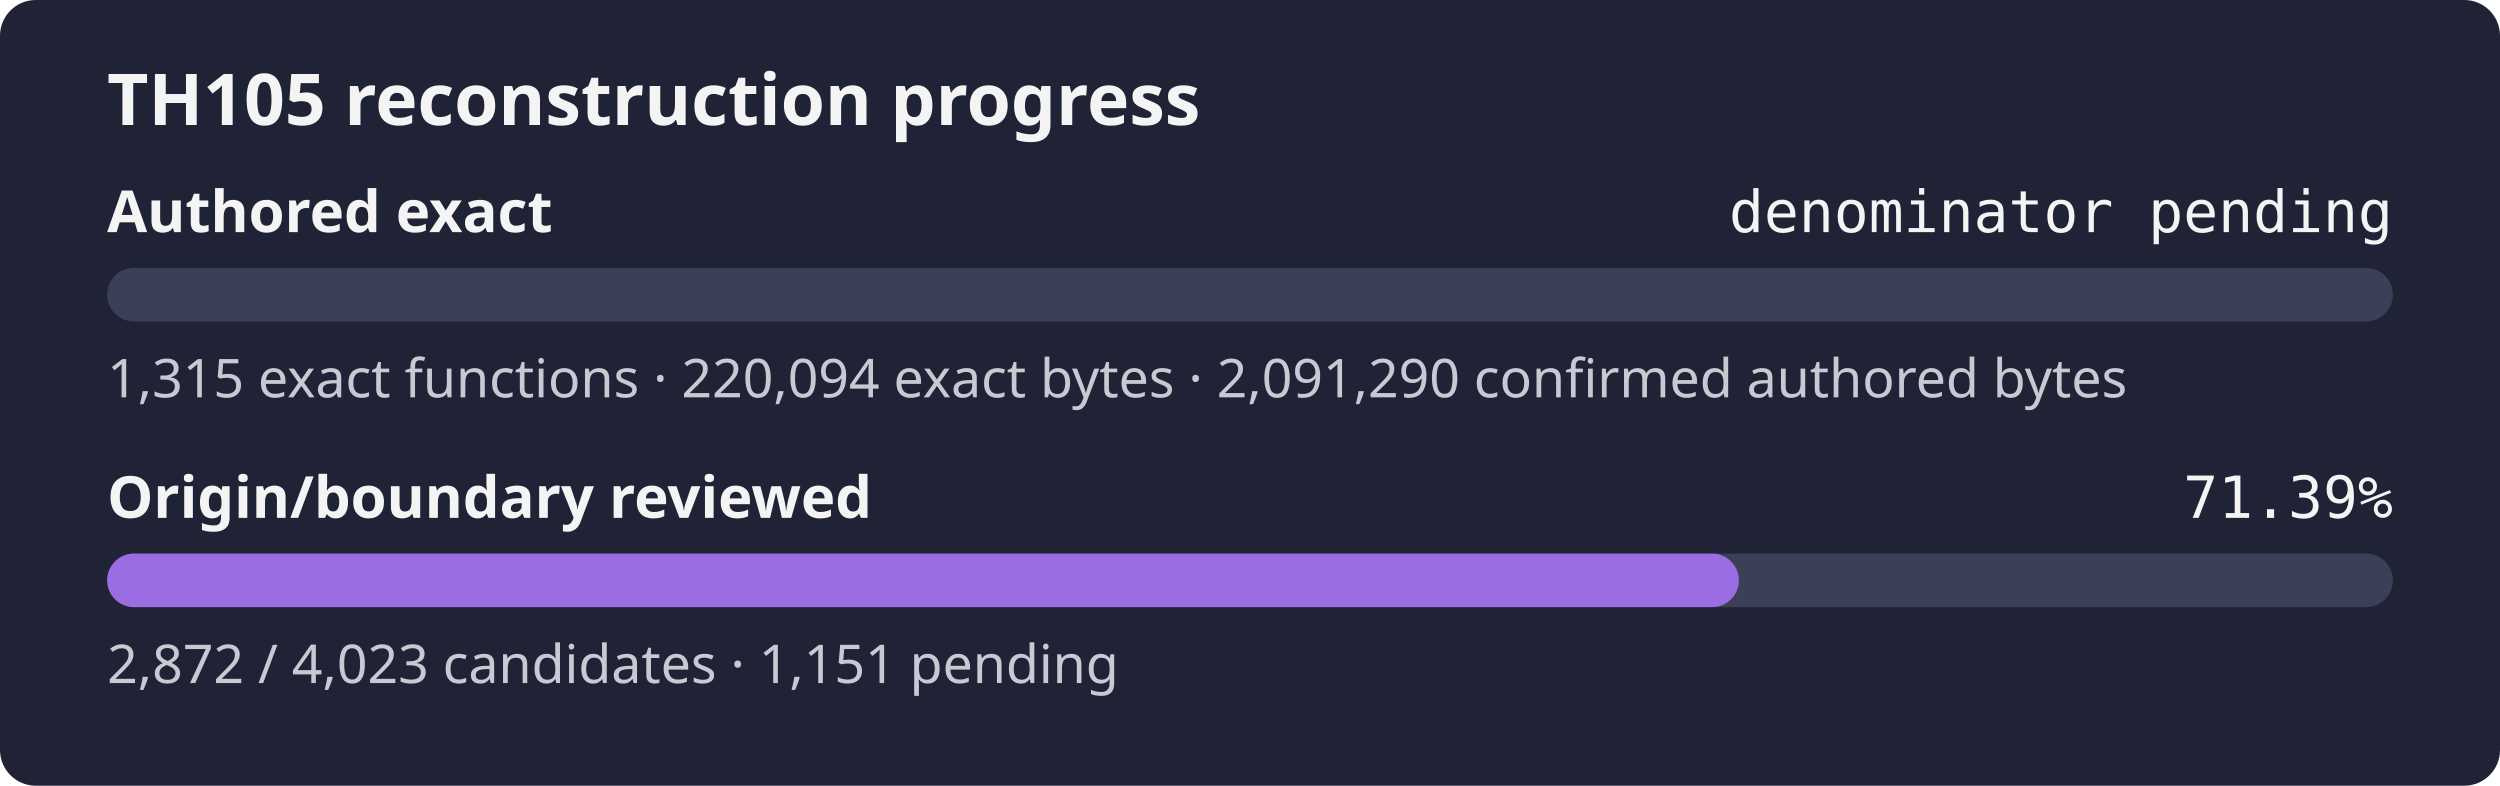
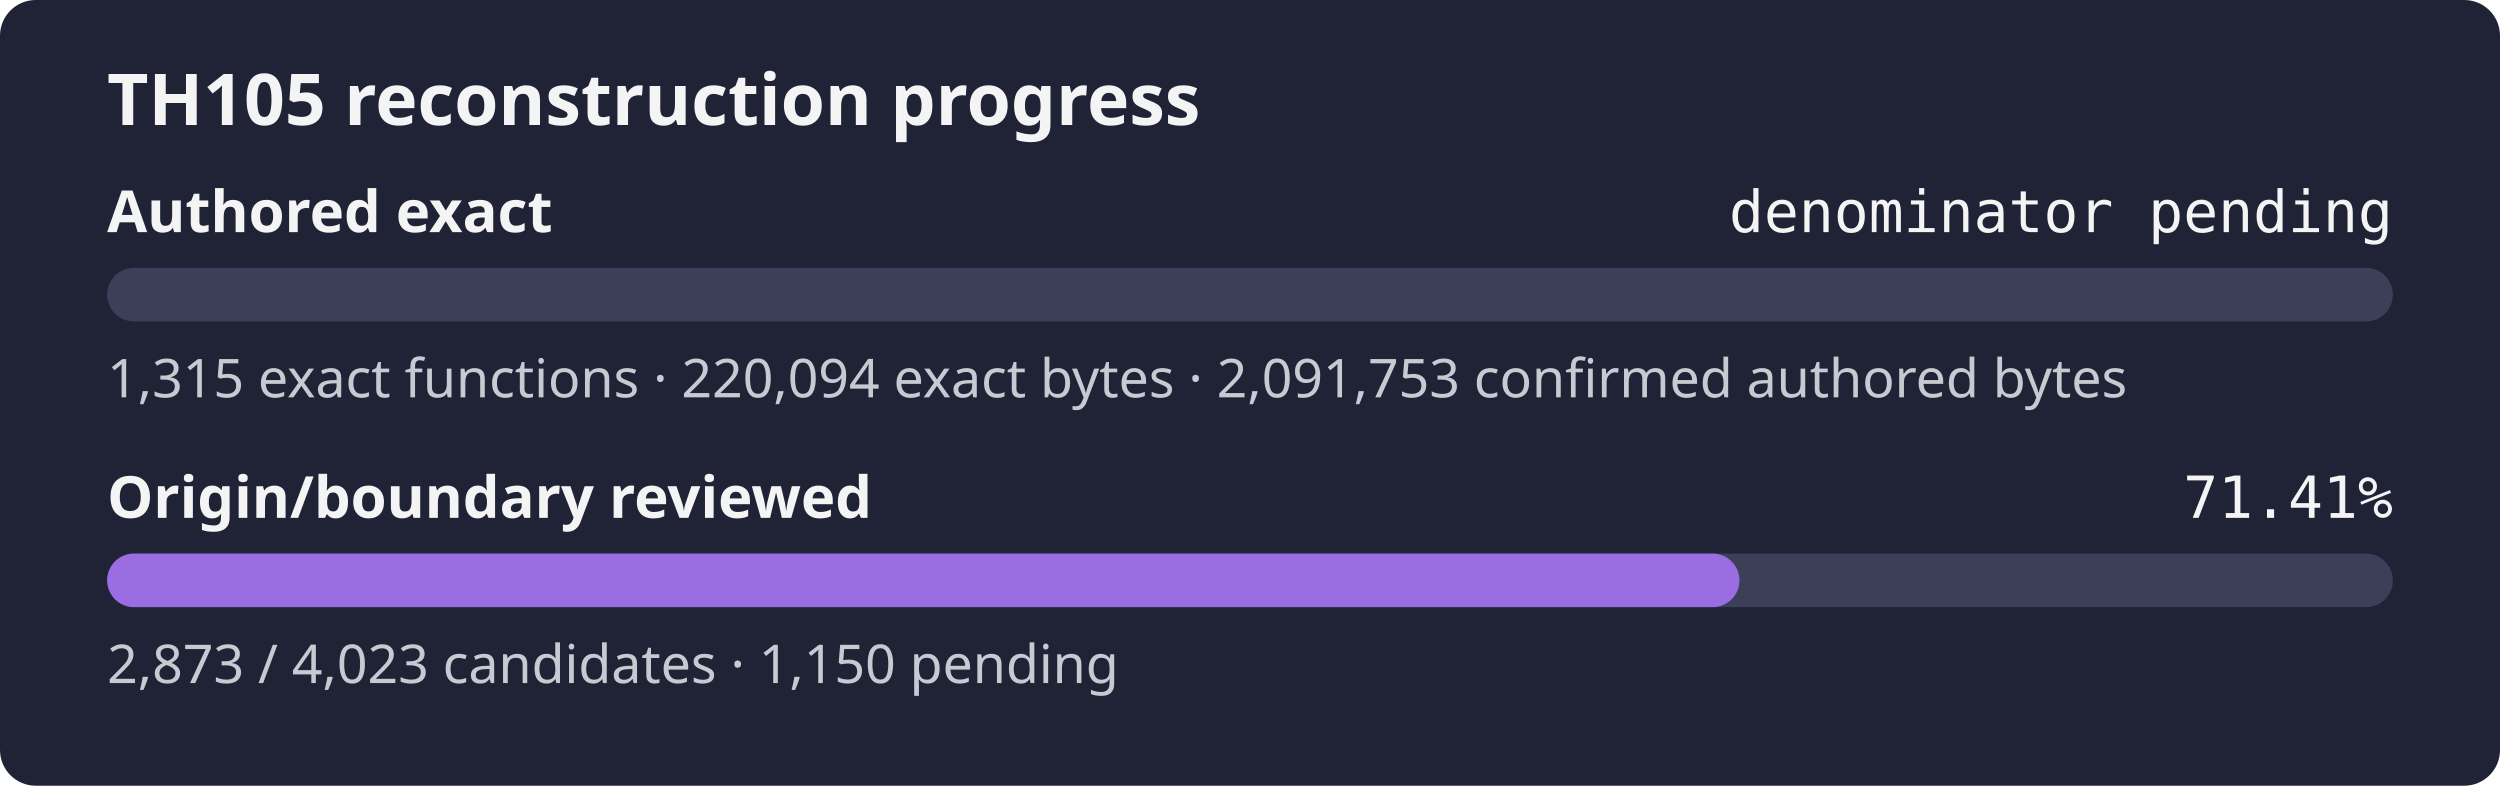
- <svg xmlns="http://www.w3.org/2000/svg" width="560" height="176" role="img" aria-label="TH105 reconstruction progress: authored exact denominator pending, origin review 71.39%">
+ <svg xmlns="http://www.w3.org/2000/svg" width="560" height="176" role="img" aria-label="TH105 reconstruction progress: authored exact denominator pending, origin review 71.41%">
  <rect width="560" height="176" rx="8" fill="#1f2335" />
  <text x="24" y="28" fill="#f4f4f5" font-family="sans-serif" font-size="16" font-weight="600">TH105 reconstruction progress</text>
  <text x="24" y="52" fill="#f4f4f5" font-family="sans-serif" font-size="13" font-weight="600">Authored exact</text>
  <text x="536" y="52" fill="#f4f4f5" text-anchor="end" font-family="monospace" font-size="13">denominator pending</text>
  <rect x="24" y="60" width="512" height="12" rx="6" fill="#3b4058" />
  <rect x="24" y="60" width="0.00" height="12" rx="6" fill="#9b6de3" />
-   <text x="24" y="89" fill="#c8cad2" font-family="sans-serif" font-size="12">1,315 exact functions · 220,094 exact bytes · 2,091,290 confirmed authored bytes</text>
+   <text x="24" y="89" fill="#c8cad2" font-family="sans-serif" font-size="12">1,315 exact functions · 220,094 exact bytes · 2,091,753 confirmed authored bytes</text>
  <text x="24" y="116" fill="#f4f4f5" font-family="sans-serif" font-size="13" font-weight="600">Origin/boundary reviewed</text>
-   <text x="536" y="116" fill="#f4f4f5" text-anchor="end" font-family="monospace" font-size="13">71.39%</text>
+   <text x="536" y="116" fill="#f4f4f5" text-anchor="end" font-family="monospace" font-size="13">71.41%</text>
  <rect x="24" y="124" width="512" height="12" rx="6" fill="#3b4058" />
-   <rect x="24" y="124" width="365.51" height="12" rx="6" fill="#9b6de3" />
-   <text x="24" y="153" fill="#c8cad2" font-family="sans-serif" font-size="12">2,872 / 4,023 candidates · 1,151 pending</text>
+   <rect x="24" y="124" width="365.64" height="12" rx="6" fill="#9b6de3" />
+   <text x="24" y="153" fill="#c8cad2" font-family="sans-serif" font-size="12">2,873 / 4,023 candidates · 1,150 pending</text>
</svg>
